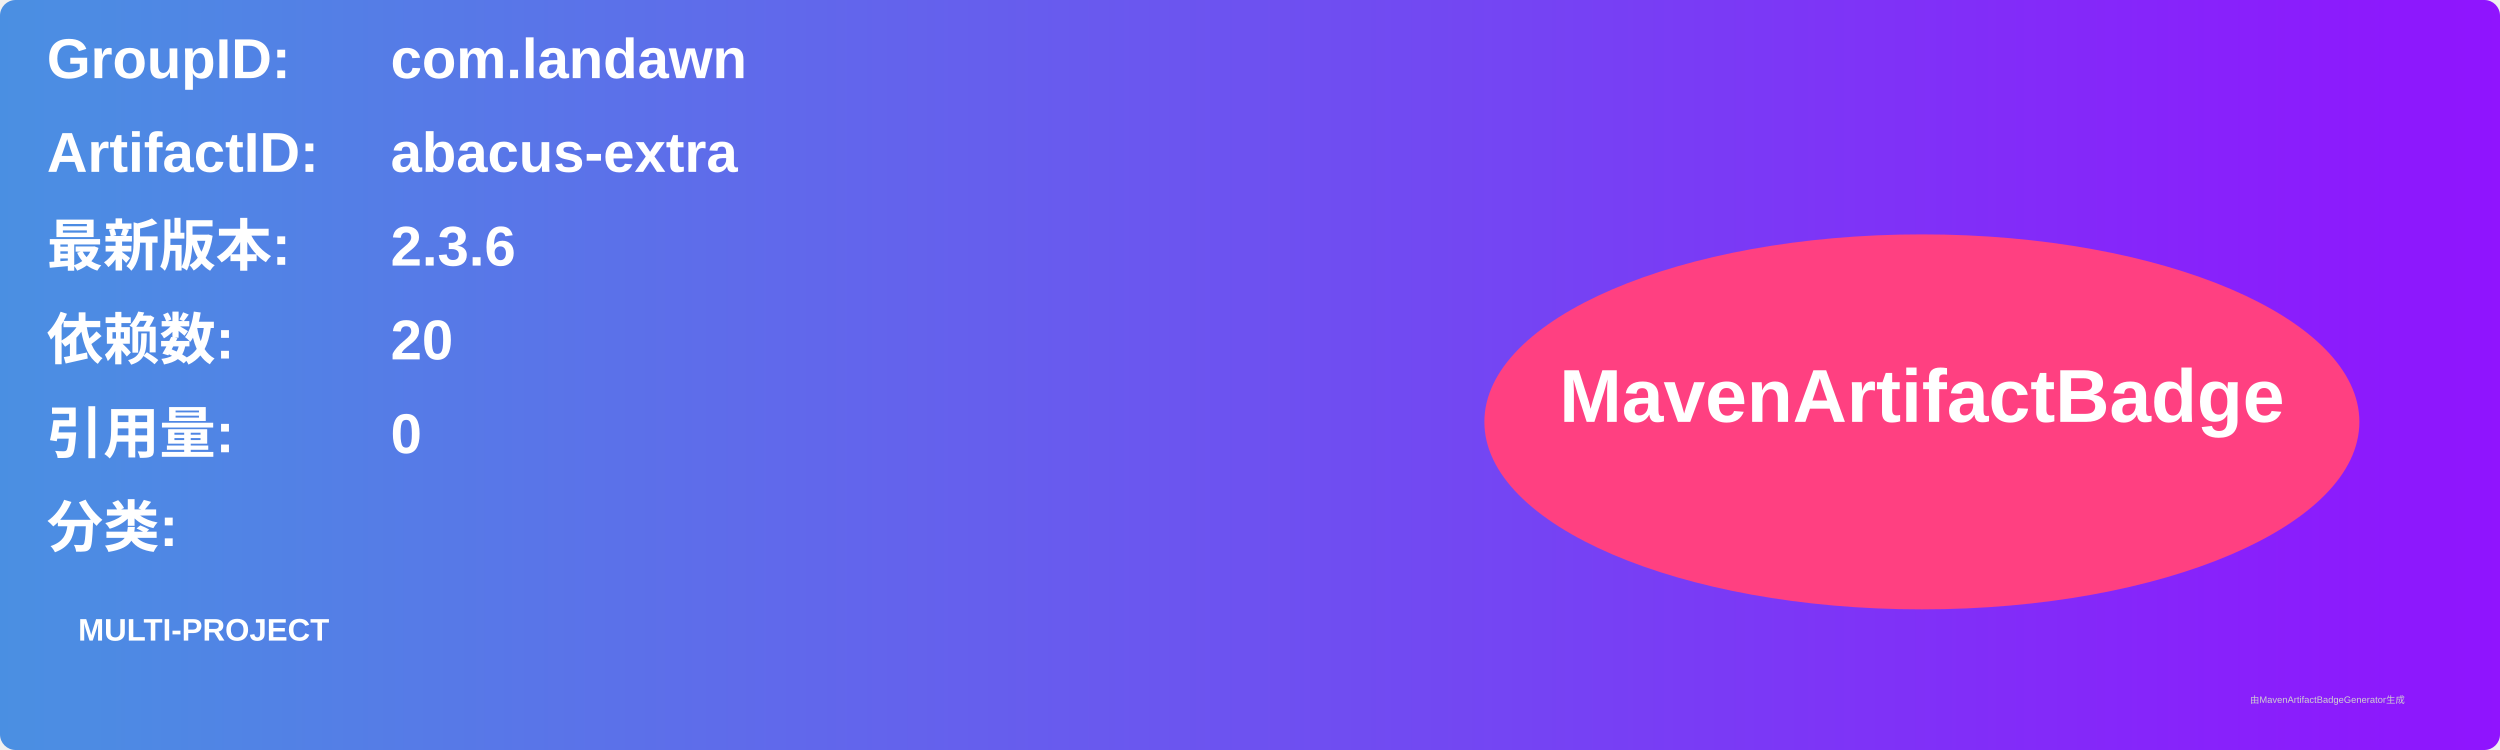
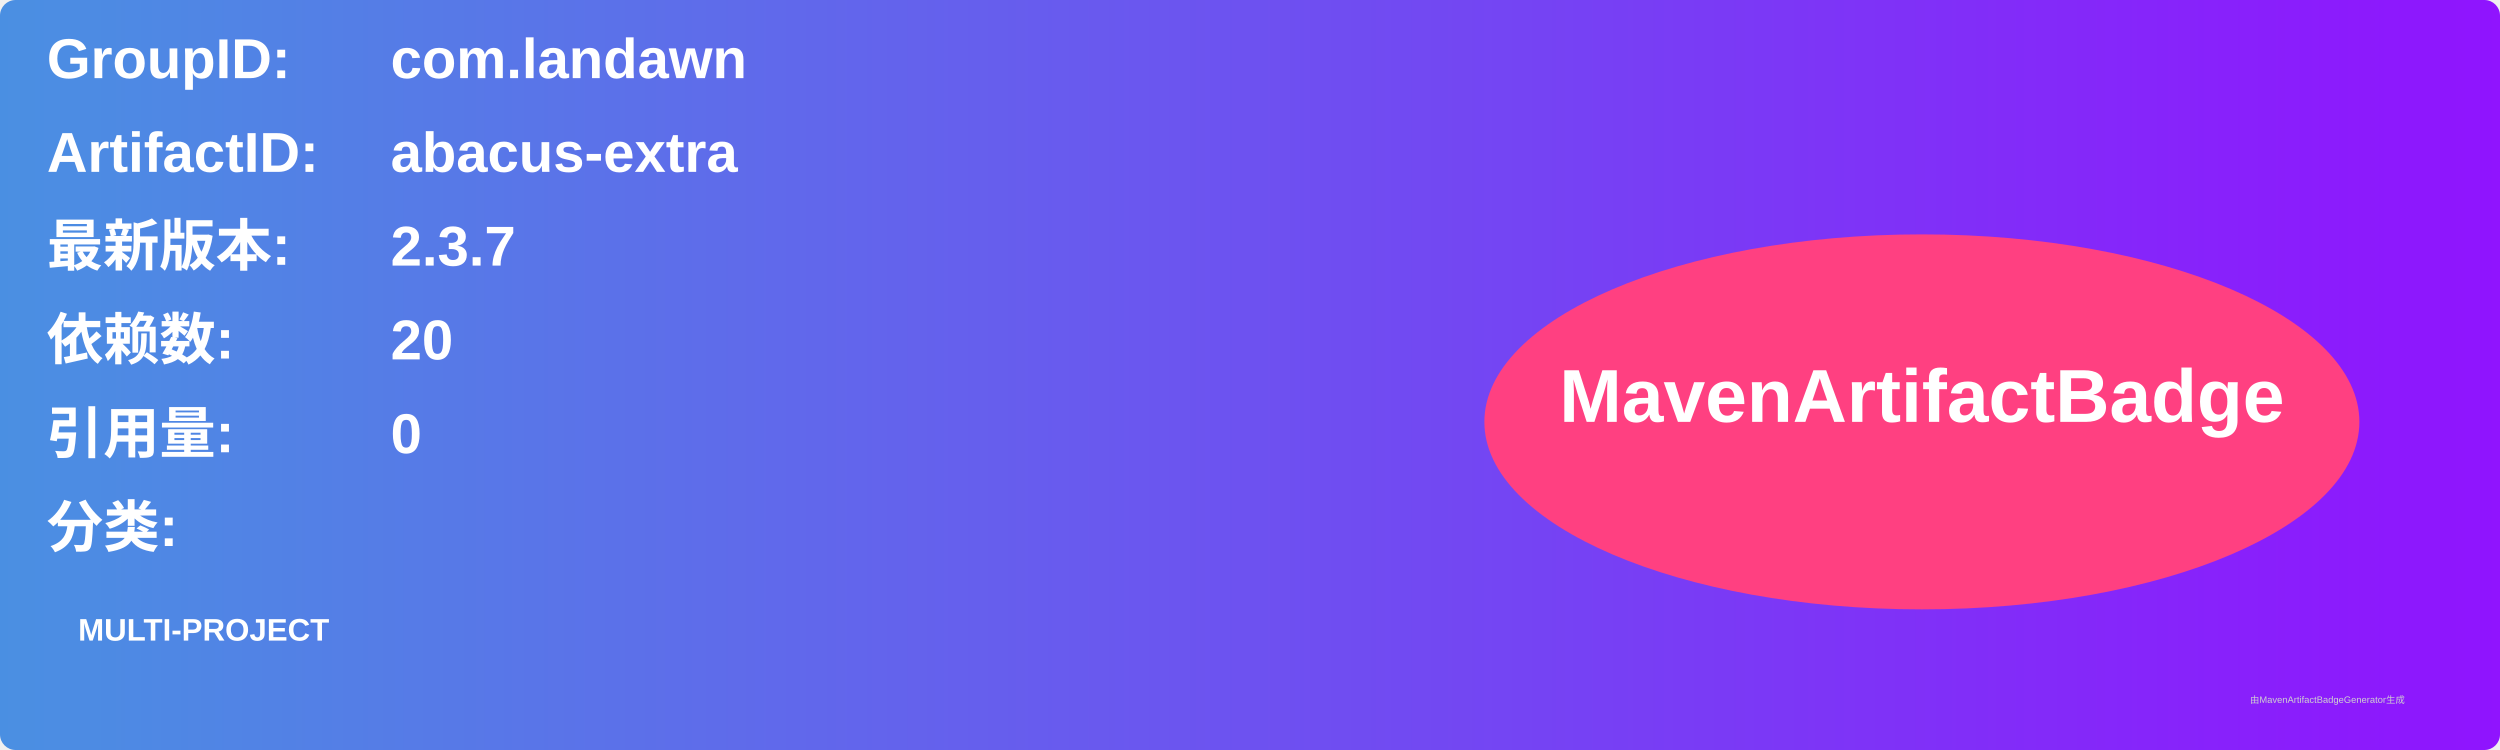
<svg xmlns="http://www.w3.org/2000/svg" width="800" height="240" viewBox="0 0 800 240">
  <linearGradient id="grad" x1="0%" y1="0%" x2="100%" y2="0%">
    <stop offset="0%" stop-color="#4a90e2" />
    <stop offset="100%" stop-color="#9013fe" />
  </linearGradient>
  <rect width="100%" height="100%" rx="5" ry="5" fill="url(#grad)" />
  <g transform="translate(15, 15)">
    <text x="0" y="10" font-family="Arial" font-size="18" fill="white" font-weight="bold" width="260">GroupID:</text>
    <text x="110" y="10" font-family="Arial" font-size="18" fill="white" font-weight="bold" width="460">com.landawn</text>
    <text x="0" y="40" font-family="Arial" font-size="18" fill="white" font-weight="bold" width="260">ArtifactID:</text>
    <text x="110" y="40" font-family="Arial" font-size="18" fill="white" font-weight="bold" width="460">abacus-extra</text>
    <text x="0" y="70" font-family="Arial" font-size="18" fill="white" font-weight="bold">最新版本:</text>
    <text x="110" y="70" font-family="Arial" font-size="18" fill="white" font-weight="bold">
-       <tspan font-weight="bold">2.3.6</tspan>
+       <tspan font-weight="bold">2.3.7</tspan>
    </text>
    <text x="0" y="100" font-family="Arial" font-size="18" fill="white" font-weight="bold">依赖数: </text>
    <text x="110" y="100" font-family="Arial" font-size="18" fill="white">
      <tspan font-weight="bold">20</tspan>
    </text>
    <text x="0" y="130" font-family="Arial" font-size="18" fill="white" font-weight="bold">引用量: </text>
    <text x="110" y="130" font-family="Arial" font-size="18" fill="white">
      <tspan font-weight="bold">0</tspan>
    </text>
    <text x="0" y="160" font-family="Arial" font-size="18" fill="white" font-weight="bold">分类:</text>
    <text x="10" y="190" font-family="Arial" font-size="10" fill="white">
      <tspan font-weight="bold">MULTI-PROJECT</tspan>
    </text>
    <ellipse cx="600" cy="120" rx="140" ry="60" fill="#ff4081" />
    <text x="600" y="120" text-anchor="middle" font-family="Arial" font-size="24" fill="white" font-weight="bold">MavenArtifactBadge</text>
  </g>
  <text x="720" y="225" font-family="Arial" font-size="3" fill="#d0d0d0">由MavenArtifactBadgeGenerator生成</text>
</svg>
